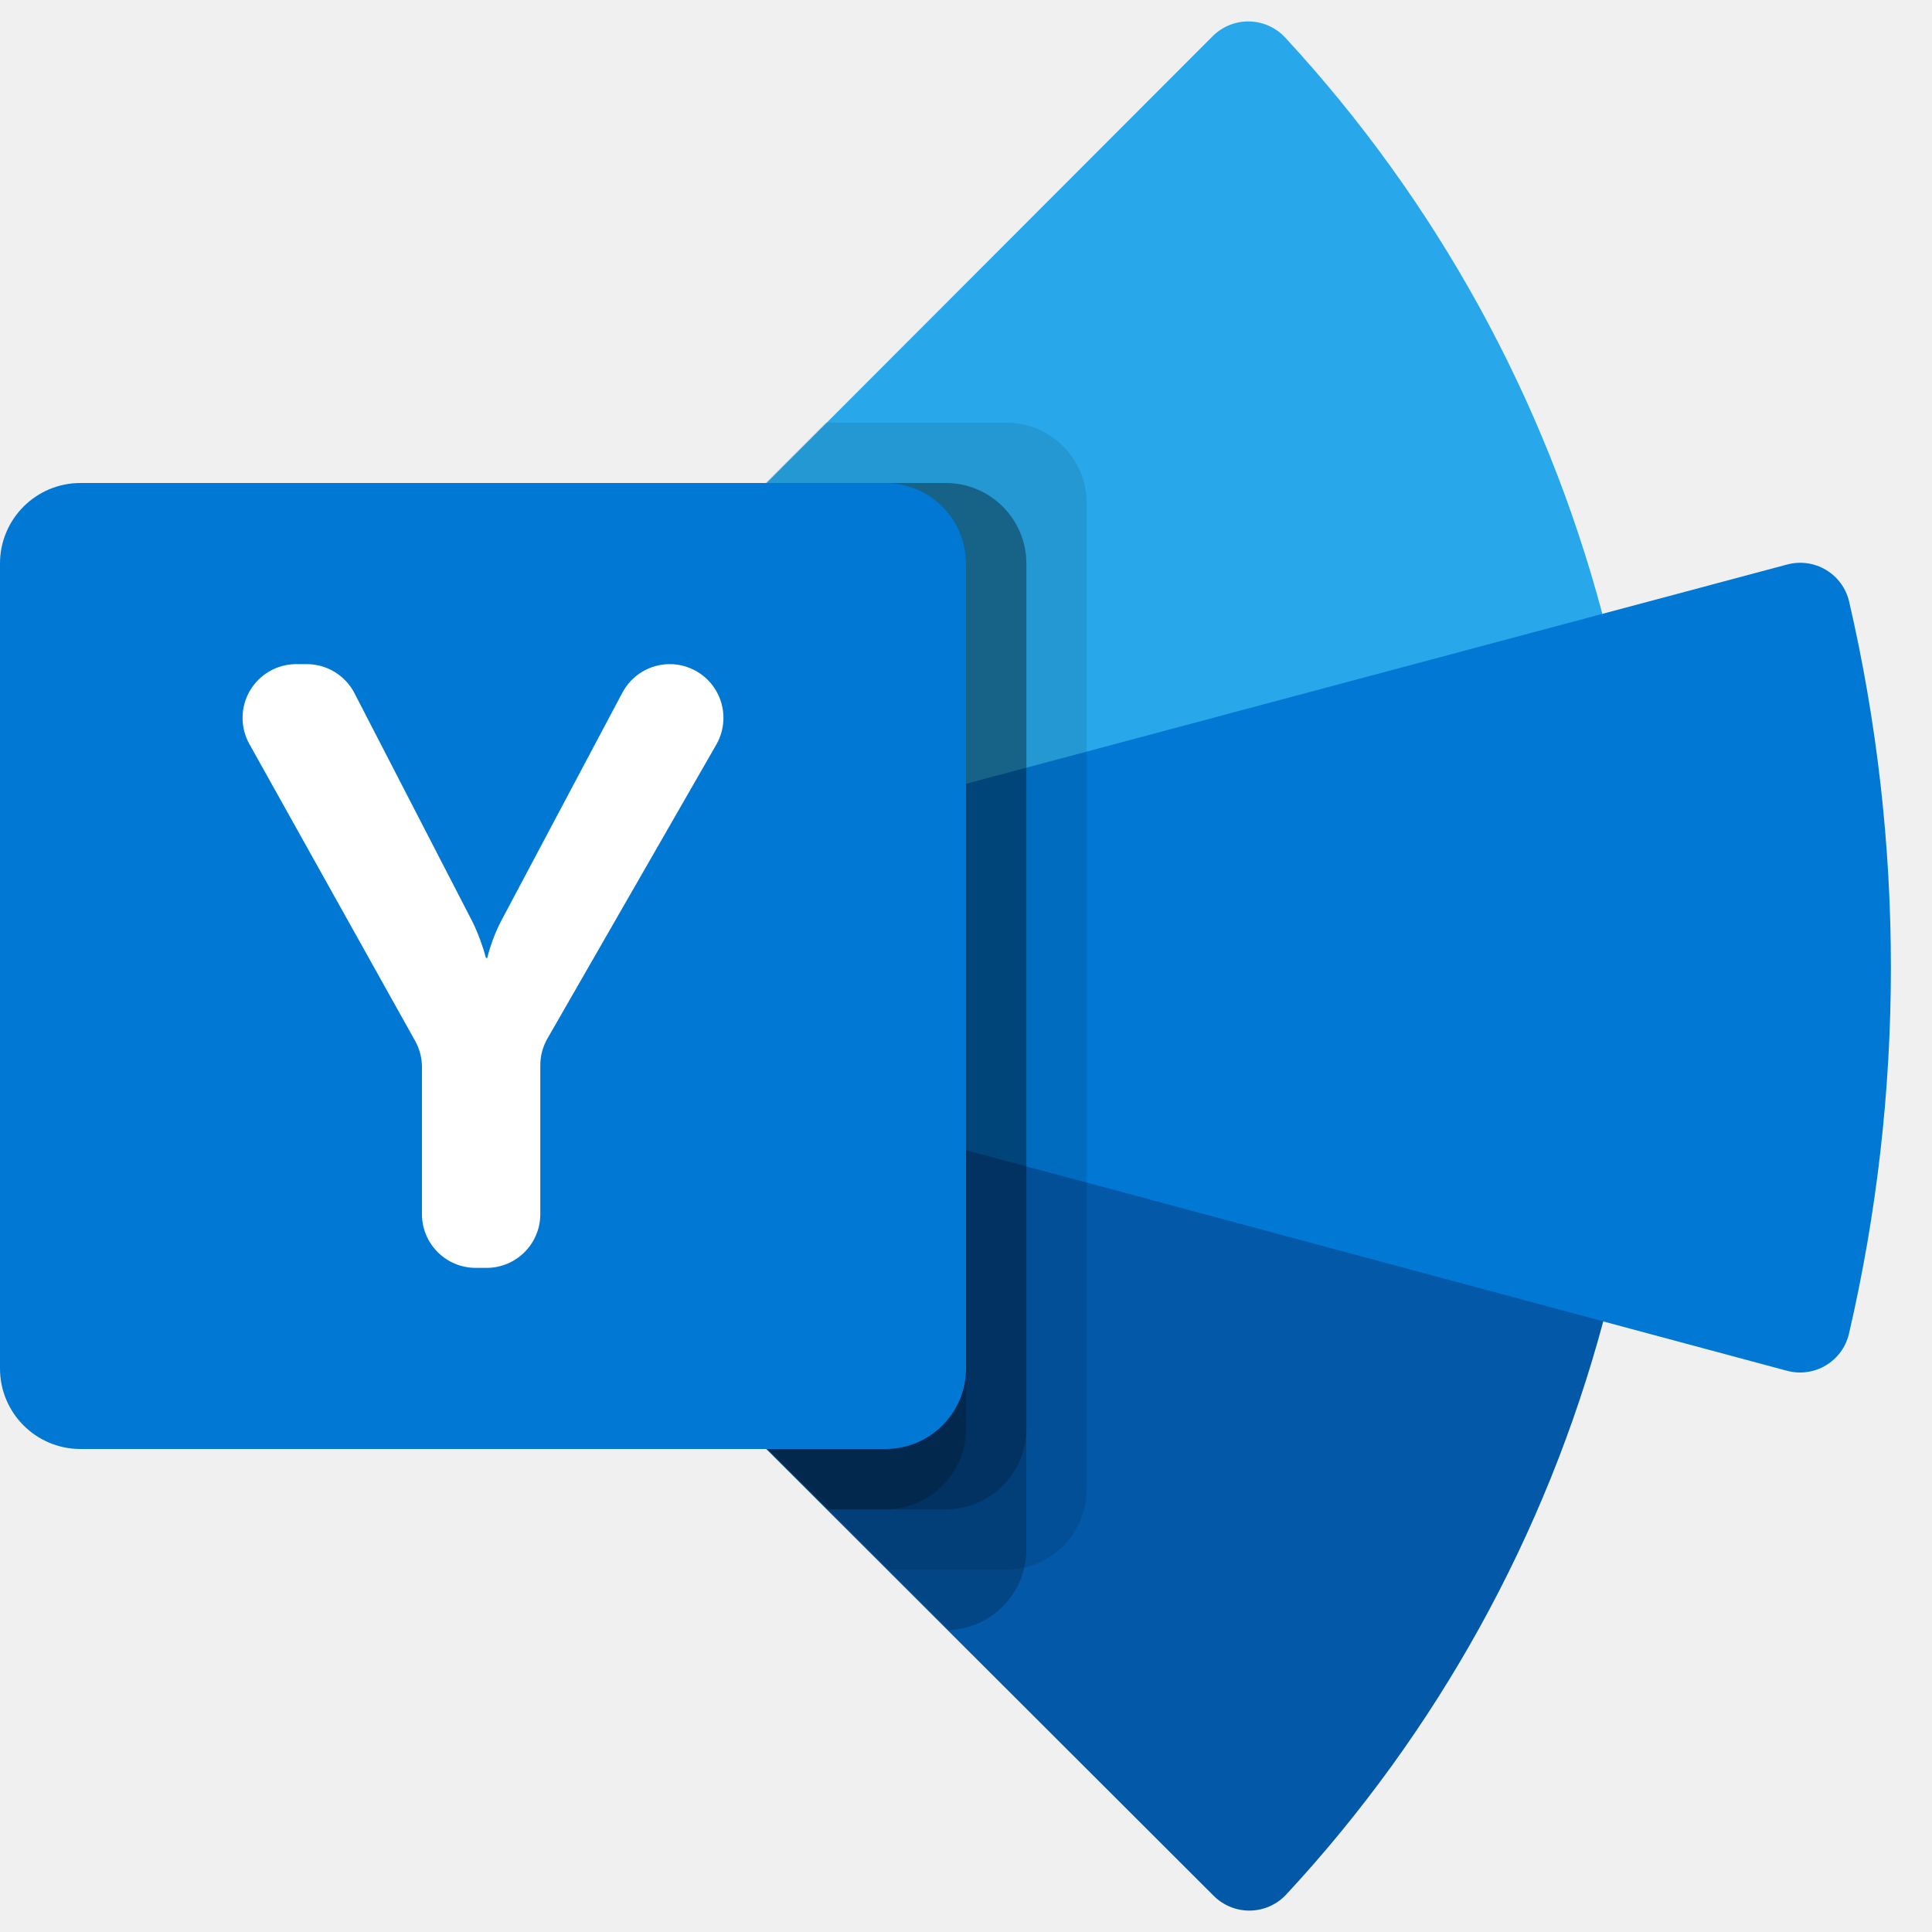
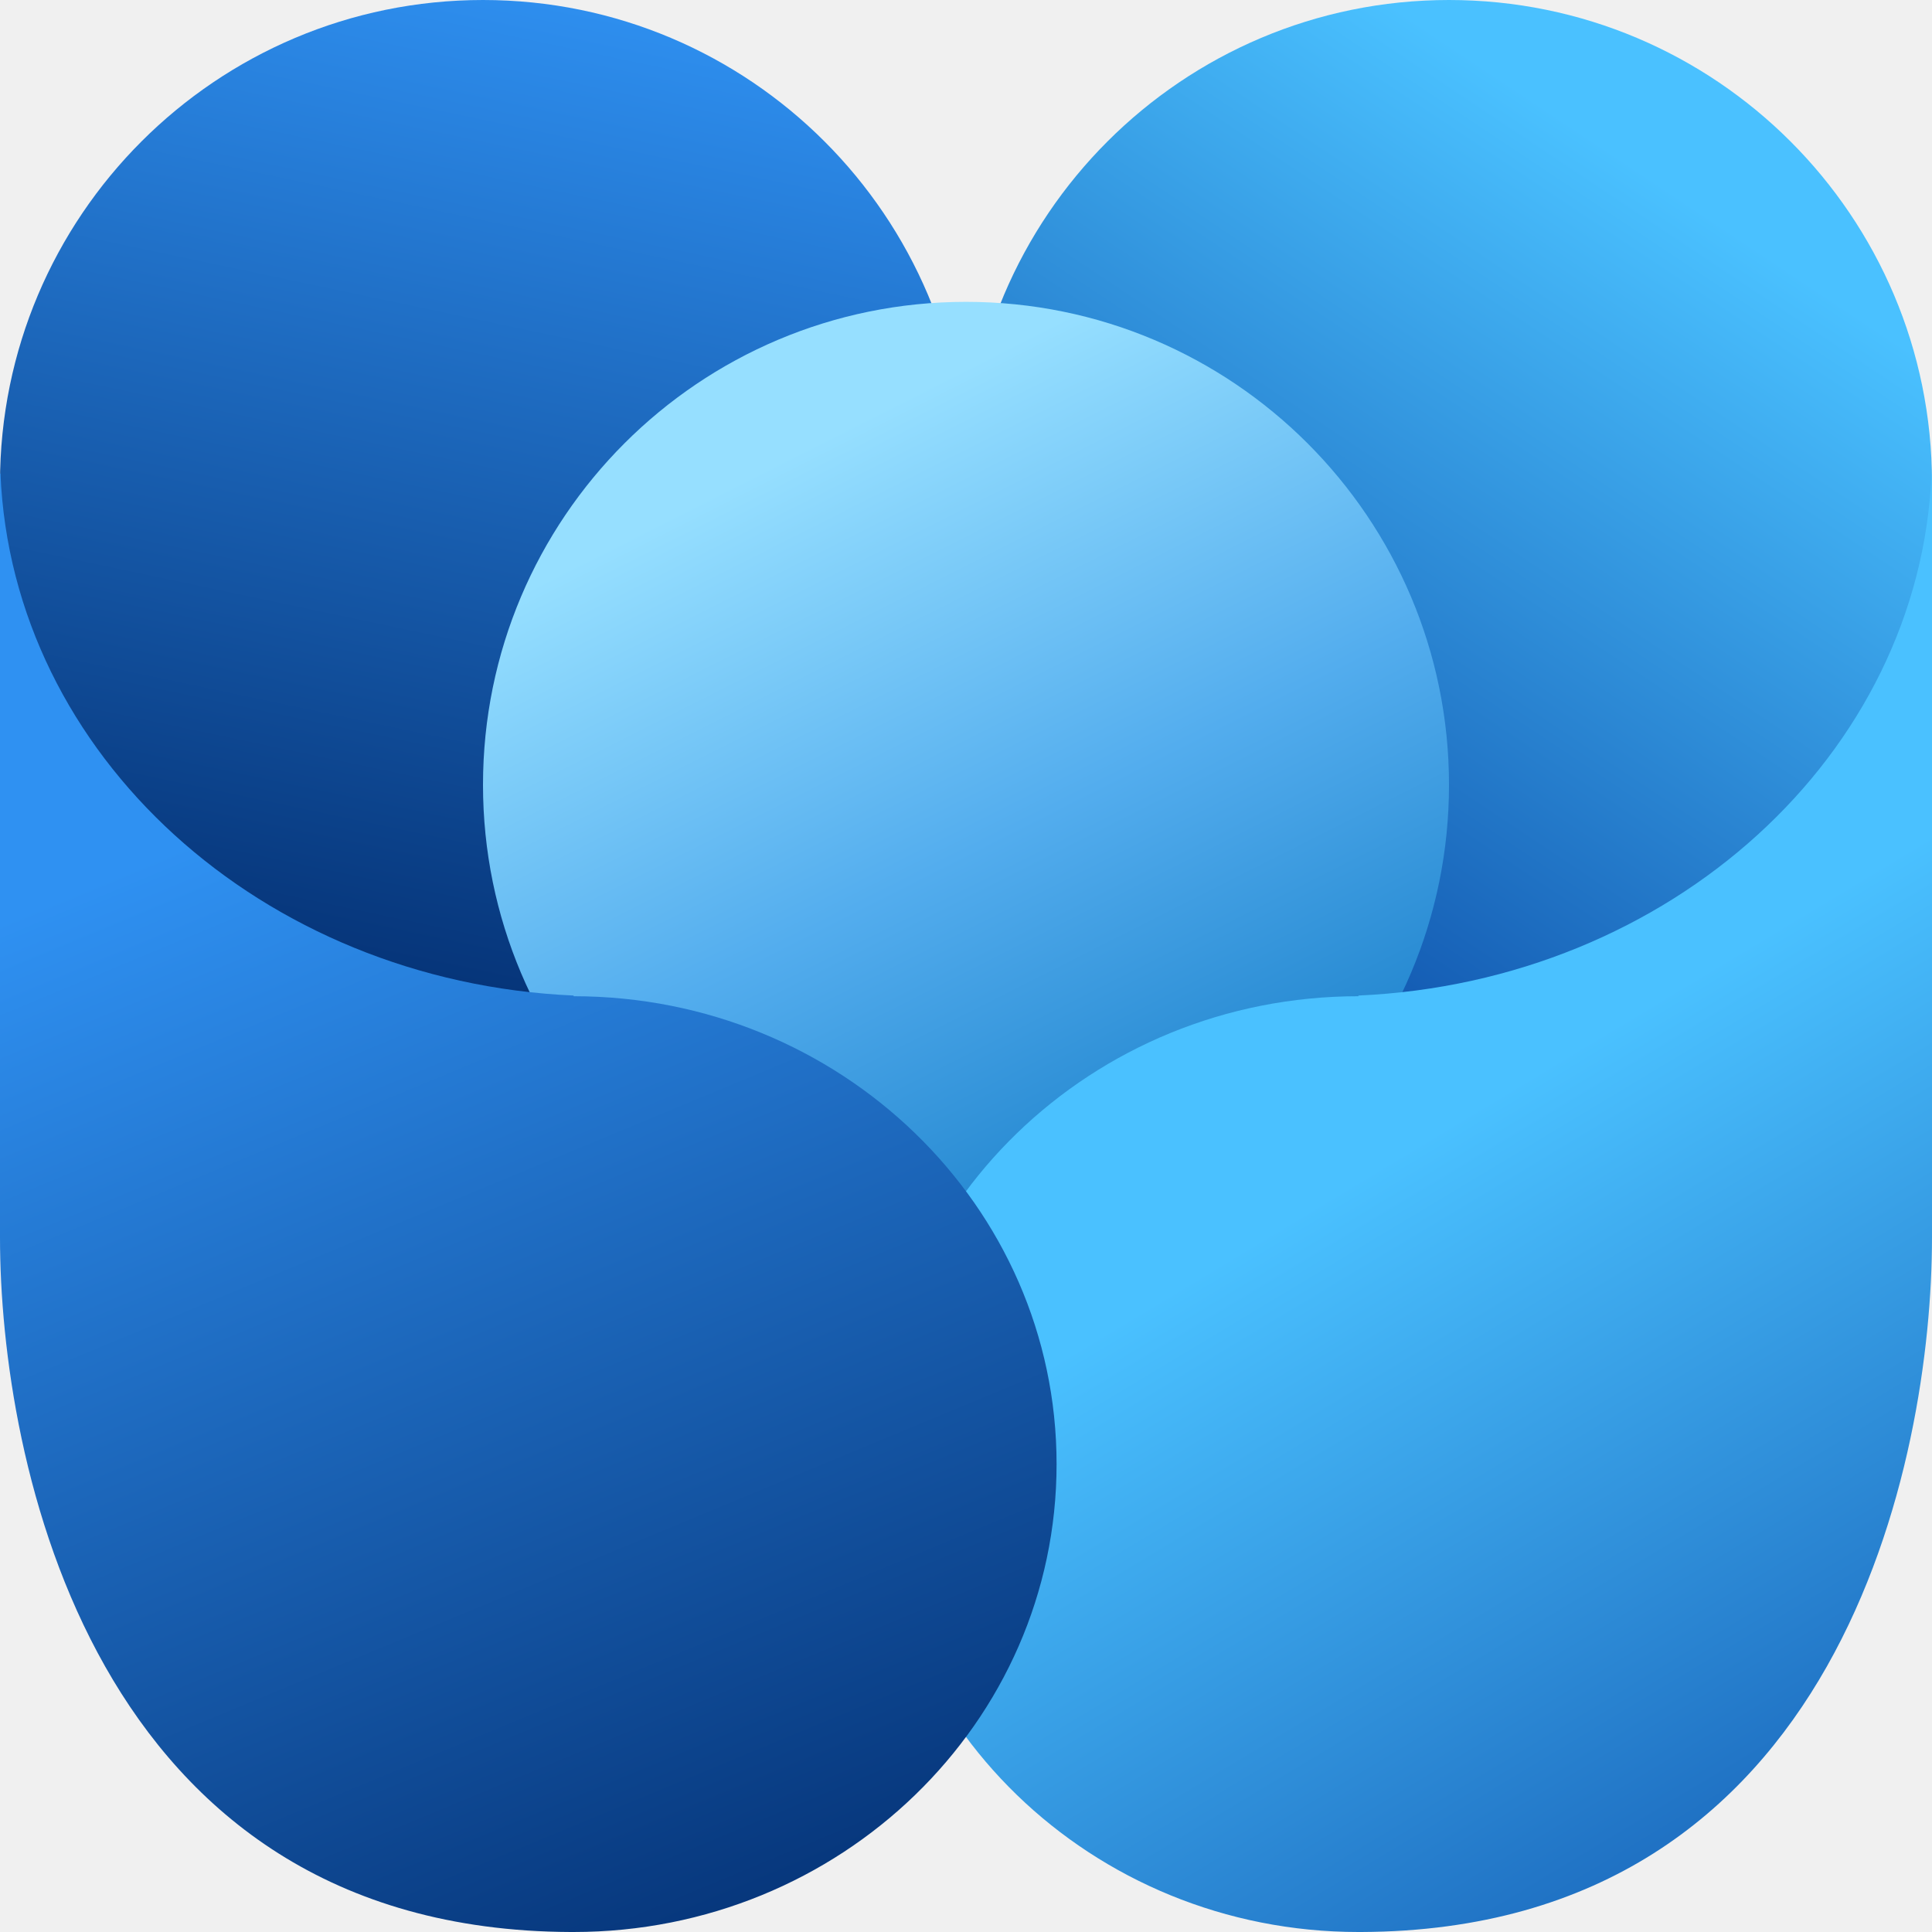
- <svg xmlns="http://www.w3.org/2000/svg" viewBox="0 0 32 32">
-   <g data-name="STYLE = COLOR">
-     <path d="M11.55 9.717a.416.416 0 01-.057-.494.41.41 0 01.064-.083L20.085.6a.834.834 0 011.203.023 22.62 22.62 0 015.252 9.546L21.378 16l-7.677-2.404a9.259 9.259 0 00-2.15-3.88z" fill="#28a8ea" />
-     <path d="M30.627 9.962a.832.832 0 00-1.026-.612L13.7 13.597a9.379 9.379 0 01.003 4.835l5.303 6.607 7.549-3.152 3.042.817a.832.832 0 001.027-.61 26.868 26.868 0 00.003-12.132z" fill="#0078d4" />
-     <path d="M13.703 18.432a9.262 9.262 0 01-2.13 3.874.417.417 0 00.006.584l8.525 8.512a.834.834 0 001.2-.023 22.55 22.55 0 005.251-9.493z" fill="#0358a7" />
-     <path d="M18 24.667V8.333A1.337 1.337 0 0016.667 7h-2.994l-2.116 2.12a.408.408 0 00-.064.082.416.416 0 00.057.494 9.259 9.259 0 012.151 3.879h.003l-.004.001a9.382 9.382 0 01.003 4.835 9.22 9.22 0 01-.415 1.209 9.277 9.277 0 01-1.715 2.665.417.417 0 00.006.584L14.715 26h1.952A1.337 1.337 0 0018 24.667z" opacity=".1" />
-     <path d="M17 25.667V9.333A1.337 1.337 0 0015.667 8h-2.993l-1.117 1.12a.408.408 0 00-.064.082.416.416 0 00.057.494 9.259 9.259 0 012.151 3.879h.003l-.004.001a9.382 9.382 0 01.003 4.835 9.22 9.22 0 01-.415 1.209 9.277 9.277 0 01-1.715 2.665.417.417 0 00.006.584l4.137 4.13A1.337 1.337 0 0017 25.667z" opacity=".2" />
-     <path d="M17 23.667V9.333A1.337 1.337 0 0015.667 8h-2.993l-1.117 1.12a.408.408 0 00-.064.082.416.416 0 00.057.494 9.259 9.259 0 012.151 3.879h.003l-.004.001a9.382 9.382 0 01.003 4.835 9.22 9.22 0 01-.415 1.209 9.277 9.277 0 01-1.715 2.665.417.417 0 00.006.584L13.714 25h1.953A1.337 1.337 0 0017 23.667z" opacity=".2" />
-     <path d="M16 23.667V9.333A1.337 1.337 0 0014.667 8h-1.993l-1.117 1.12a.408.408 0 00-.064.082.416.416 0 00.057.494 9.259 9.259 0 012.151 3.879h.003l-.004.001a9.382 9.382 0 01.003 4.835 9.22 9.22 0 01-.415 1.209 9.277 9.277 0 01-1.715 2.665.417.417 0 00.006.584L13.714 25h.953A1.337 1.337 0 0016 23.667z" opacity=".2" />
-     <path data-name="Back Plate" d="M1.333 8h13.334A1.333 1.333 0 0116 9.333v13.334A1.333 1.333 0 0114.667 24H1.333A1.333 1.333 0 010 22.667V9.333A1.333 1.333 0 011.333 8z" fill="#0078d4" />
-     <path d="M7.826 15.268a3.361 3.361 0 01.223.6h.021a2.844 2.844 0 01.216-.586l2.023-3.81a.89.89 0 01.785-.472.89.89 0 01.771 1.332l-2.798 4.87a.89.89 0 00-.118.444v2.465a.89.89 0 01-.89.889h-.18a.89.89 0 01-.89-.89v-2.435a.89.89 0 00-.113-.434L4.13 12.323A.89.89 0 014.906 11h.175a.89.89 0 01.79.481z" fill="#fff" />
-     <path fill="none" d="M0 0h32v32H0z" />
+ <svg xmlns="http://www.w3.org/2000/svg" viewBox="0 0 17 17">
+   <g clip-path="url(#a)">
+     <path fill="url(#b)" d="M4.25 0A4.25 4.25 0 0 1 8.5 4.25v5.313H0V4.25A4.25 4.25 0 0 1 4.25 0" />
+     <path fill="url(#c)" d="M12.75 0A4.25 4.25 0 0 0 8.5 4.25v5.313H17V4.25A4.25 4.25 0 0 0 12.75 0" />
+     <path fill="url(#d)" d="M12.75 6.906a4.25 4.25 0 1 0-8.5 0 4.25 4.25 0 0 0 8.5 0" />
+     <path fill="url(#e)" d="M17 4.25v-.083h-.004c-.103 2.477-2.3 4.471-5.043 4.593v.006c-2.347 0-4.25 1.843-4.25 4.117S9.606 17 11.953 17h.026C16.206 16.983 17 12.824 17 10.89z" />
+     <path fill="url(#f)" d="M0 10.89c0 1.934.794 6.093 5.021 6.11h.026c2.347 0 4.25-1.843 4.25-4.117s-1.903-4.117-4.25-4.117V8.76C2.303 8.638.107 6.644.004 4.167H0v.083z" />
  </g>
+   <defs>
+     <linearGradient id="b" x1="1.594" x2="3.465" y1="8.323" y2="-.546" gradientUnits="userSpaceOnUse">
+       <stop stop-color="#053377" />
+       <stop offset="1" stop-color="#2F91F2" />
+     </linearGradient>
+     <linearGradient id="c" x1="14.174" x2="9.917" y1="1.316" y2="7.703" gradientUnits="userSpaceOnUse">
+       <stop stop-color="#4AC1FF" />
+       <stop offset=".927" stop-color="#155EB5" />
+     </linearGradient>
+     <linearGradient id="d" x1="7.349" x2="11.51" y1="3.807" y2="12.042" gradientUnits="userSpaceOnUse">
+       <stop stop-color="#96DFFF" />
+       <stop offset=".413" stop-color="#53ADEE" />
+       <stop offset="1" stop-color="#006BB9" />
+     </linearGradient>
+     <linearGradient id="e" x1="10.685" x2="15.173" y1="10.32" y2="17.783" gradientUnits="userSpaceOnUse">
+       <stop offset=".08" stop-color="#4AC1FF" />
+       <stop offset="1" stop-color="#155EB5" />
+     </linearGradient>
+     <linearGradient id="f" x1="1.764" x2="5.98" y1="7.376" y2="17.521" gradientUnits="userSpaceOnUse">
+       <stop stop-color="#2F91F2" />
+       <stop offset="1" stop-color="#053377" />
+     </linearGradient>
+     <clipPath id="a">
+       <path fill="#fff" d="M0 0h17v17H0z" />
+     </clipPath>
+   </defs>
</svg>
